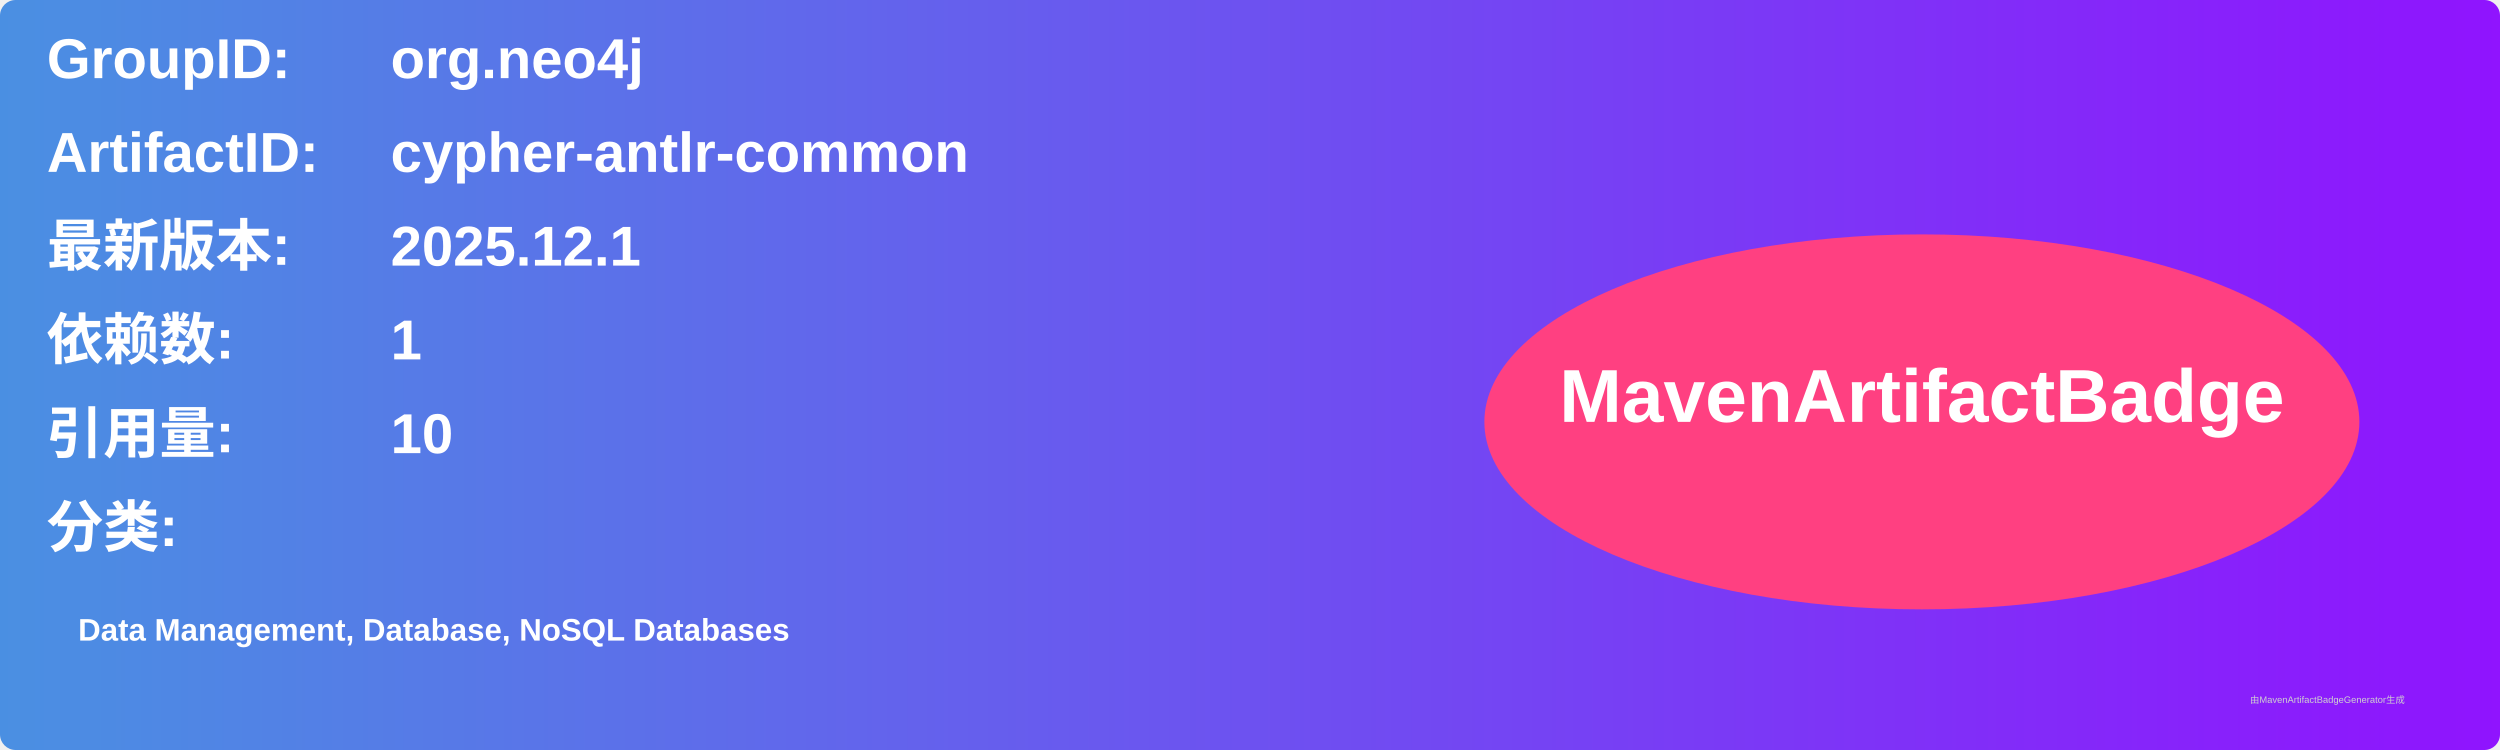
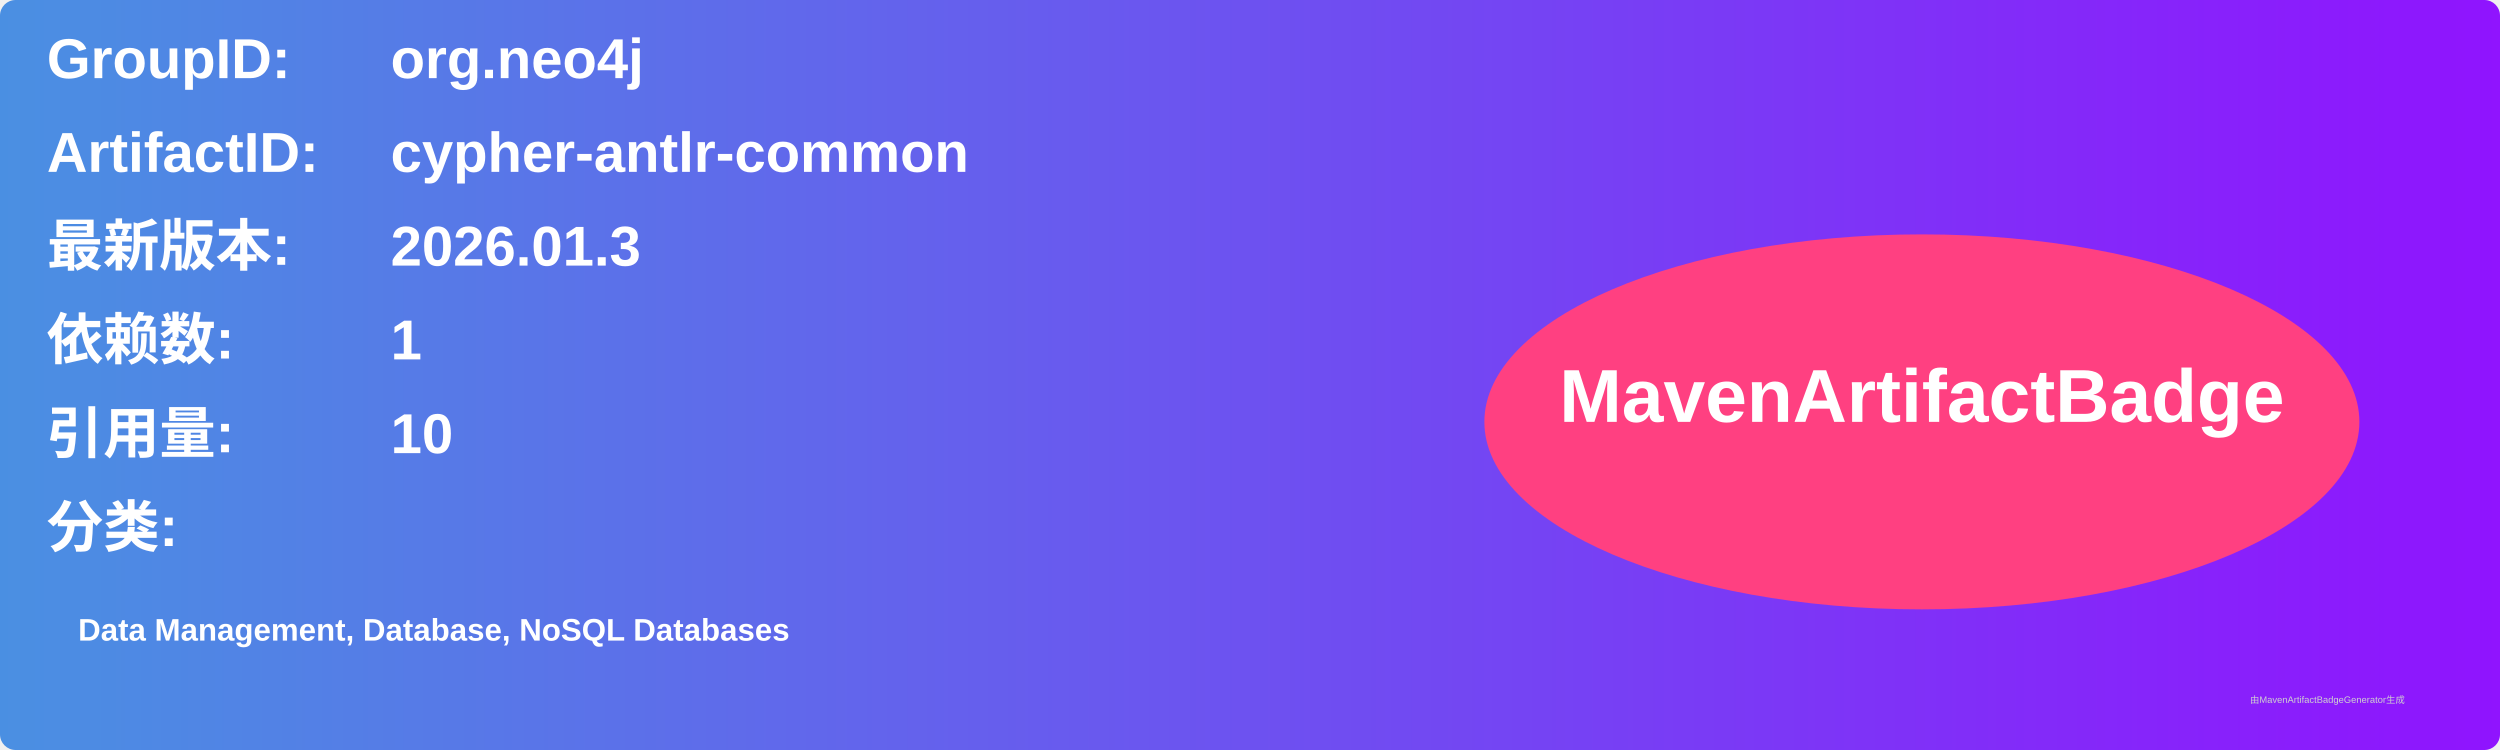
<svg xmlns="http://www.w3.org/2000/svg" width="800" height="240" viewBox="0 0 800 240">
  <linearGradient id="grad" x1="0%" y1="0%" x2="100%" y2="0%">
    <stop offset="0%" stop-color="#4a90e2" />
    <stop offset="100%" stop-color="#9013fe" />
  </linearGradient>
  <rect width="100%" height="100%" rx="5" ry="5" fill="url(#grad)" />
  <g transform="translate(15, 15)">
    <text x="0" y="10" font-family="Arial" font-size="18" fill="white" font-weight="bold" width="260">GroupID:</text>
    <text x="110" y="10" font-family="Arial" font-size="18" fill="white" font-weight="bold" width="460">org.neo4j</text>
    <text x="0" y="40" font-family="Arial" font-size="18" fill="white" font-weight="bold" width="260">ArtifactID:</text>
    <text x="110" y="40" font-family="Arial" font-size="18" fill="white" font-weight="bold" width="460">cypher-antlr-common</text>
    <text x="0" y="70" font-family="Arial" font-size="18" fill="white" font-weight="bold">最新版本:</text>
    <text x="110" y="70" font-family="Arial" font-size="18" fill="white" font-weight="bold">
-       <tspan font-weight="bold">2025.12.1</tspan>
+       <tspan font-weight="bold">2026.01.3</tspan>
    </text>
    <text x="0" y="100" font-family="Arial" font-size="18" fill="white" font-weight="bold">依赖数: </text>
    <text x="110" y="100" font-family="Arial" font-size="18" fill="white">
      <tspan font-weight="bold">1</tspan>
    </text>
    <text x="0" y="130" font-family="Arial" font-size="18" fill="white" font-weight="bold">引用量: </text>
    <text x="110" y="130" font-family="Arial" font-size="18" fill="white">
      <tspan font-weight="bold">10</tspan>
    </text>
    <text x="0" y="160" font-family="Arial" font-size="18" fill="white" font-weight="bold">分类:</text>
    <text x="10" y="190" font-family="Arial" font-size="10" fill="white">
      <tspan font-weight="bold">Data Management, Database, NoSQL Databases</tspan>
    </text>
    <ellipse cx="600" cy="120" rx="140" ry="60" fill="#ff4081" />
    <text x="600" y="120" text-anchor="middle" font-family="Arial" font-size="24" fill="white" font-weight="bold">MavenArtifactBadge</text>
  </g>
  <text x="720" y="225" font-family="Arial" font-size="3" fill="#d0d0d0">由MavenArtifactBadgeGenerator生成</text>
</svg>
